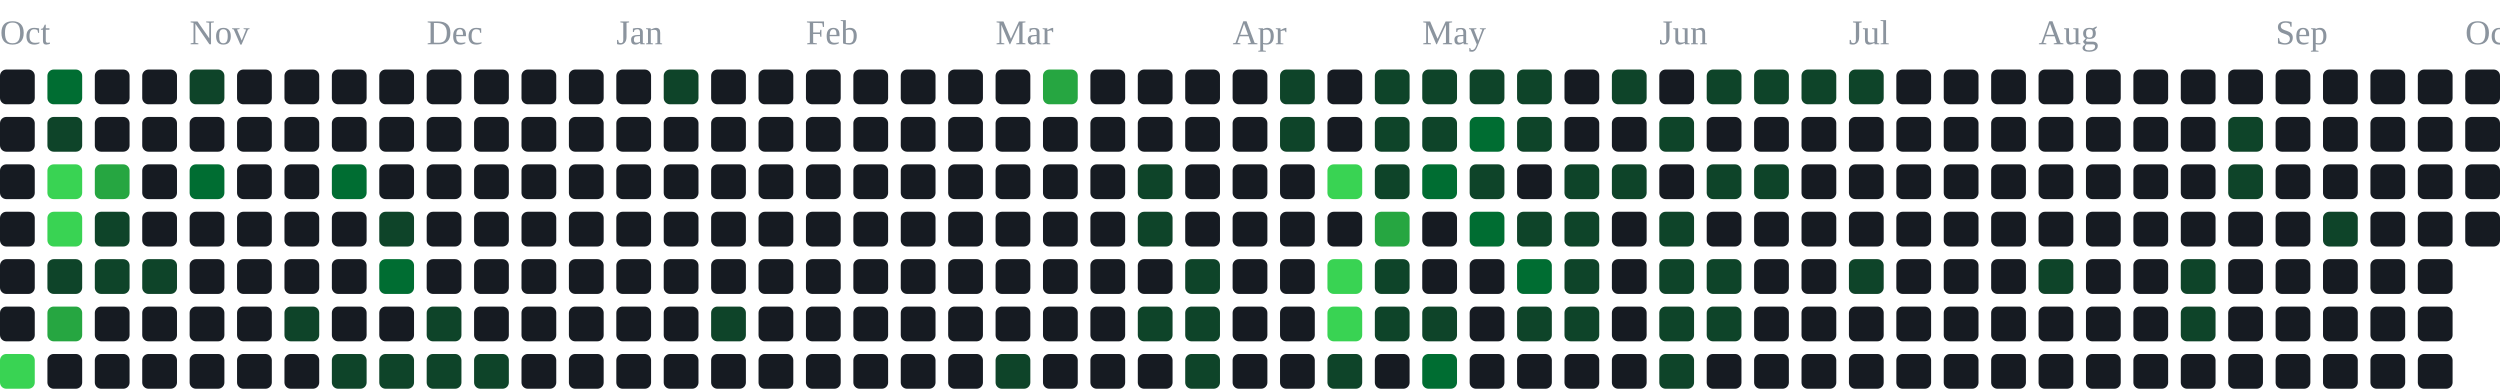
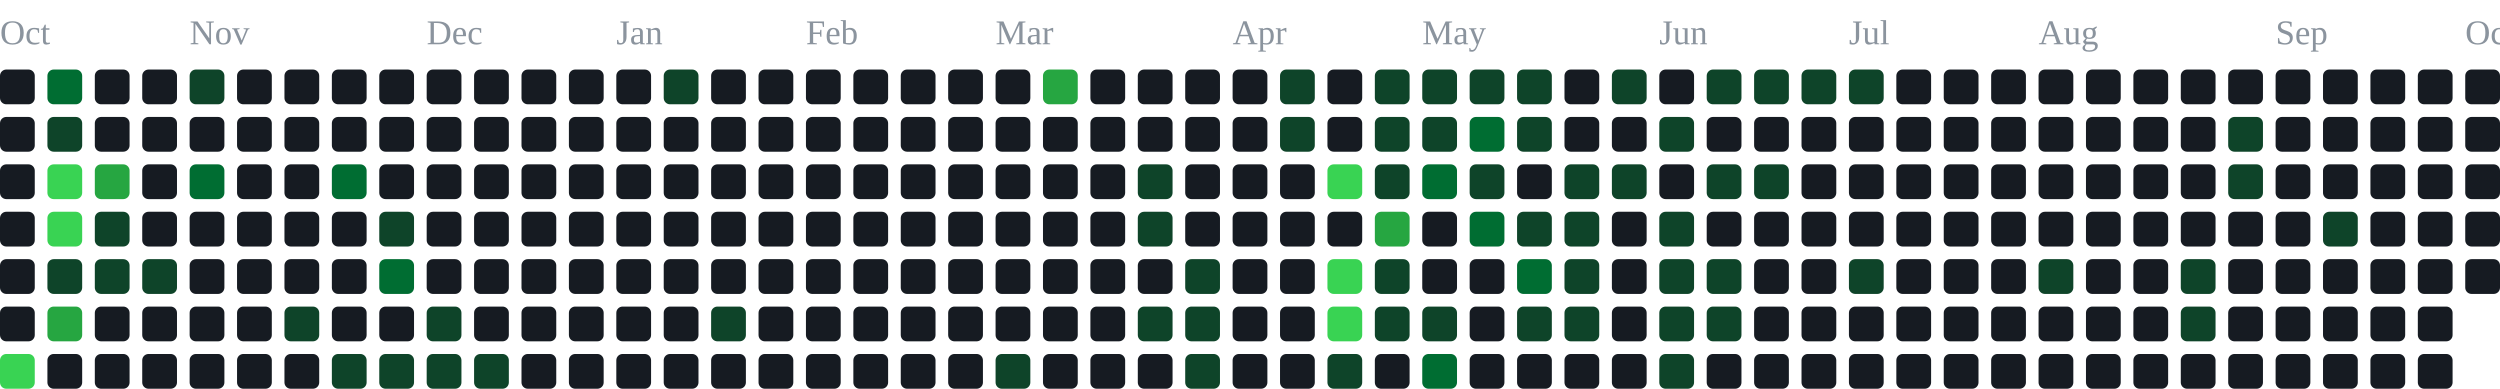
<svg xmlns="http://www.w3.org/2000/svg" width="791" height="123" viewBox="0 0 791 123" role="img" aria-label="contribution graph">
  <text x="0" y="14" font-size="11" fill="#8b949e">Oct</text>
  <text x="60" y="14" font-size="11" fill="#8b949e">Nov</text>
  <text x="135" y="14" font-size="11" fill="#8b949e">Dec</text>
  <text x="195" y="14" font-size="11" fill="#8b949e">Jan</text>
  <text x="255" y="14" font-size="11" fill="#8b949e">Feb</text>
  <text x="315" y="14" font-size="11" fill="#8b949e">Mar</text>
  <text x="390" y="14" font-size="11" fill="#8b949e">Apr</text>
  <text x="450" y="14" font-size="11" fill="#8b949e">May</text>
  <text x="525" y="14" font-size="11" fill="#8b949e">Jun</text>
  <text x="585" y="14" font-size="11" fill="#8b949e">Jul</text>
  <text x="645" y="14" font-size="11" fill="#8b949e">Aug</text>
  <text x="720" y="14" font-size="11" fill="#8b949e">Sep</text>
  <text x="780" y="14" font-size="11" fill="#8b949e">Oct</text>
  <rect x="0" y="22" width="11" height="11" rx="2" fill="#161b22" />
  <rect x="0" y="37" width="11" height="11" rx="2" fill="#161b22" />
  <rect x="0" y="52" width="11" height="11" rx="2" fill="#161b22" />
  <rect x="0" y="67" width="11" height="11" rx="2" fill="#161b22" />
  <rect x="0" y="82" width="11" height="11" rx="2" fill="#161b22" />
  <rect x="0" y="97" width="11" height="11" rx="2" fill="#161b22" />
  <rect x="0" y="112" width="11" height="11" rx="2" fill="#39d353" />
  <rect x="15" y="22" width="11" height="11" rx="2" fill="#006d32" />
  <rect x="15" y="37" width="11" height="11" rx="2" fill="#0e4429" />
  <rect x="15" y="52" width="11" height="11" rx="2" fill="#39d353" />
  <rect x="15" y="67" width="11" height="11" rx="2" fill="#39d353" />
  <rect x="15" y="82" width="11" height="11" rx="2" fill="#0e4429" />
  <rect x="15" y="97" width="11" height="11" rx="2" fill="#26a641" />
  <rect x="15" y="112" width="11" height="11" rx="2" fill="#161b22" />
  <rect x="30" y="22" width="11" height="11" rx="2" fill="#161b22" />
  <rect x="30" y="37" width="11" height="11" rx="2" fill="#161b22" />
  <rect x="30" y="52" width="11" height="11" rx="2" fill="#26a641" />
  <rect x="30" y="67" width="11" height="11" rx="2" fill="#0e4429" />
  <rect x="30" y="82" width="11" height="11" rx="2" fill="#0e4429" />
  <rect x="30" y="97" width="11" height="11" rx="2" fill="#161b22" />
  <rect x="30" y="112" width="11" height="11" rx="2" fill="#161b22" />
  <rect x="45" y="22" width="11" height="11" rx="2" fill="#161b22" />
  <rect x="45" y="37" width="11" height="11" rx="2" fill="#161b22" />
  <rect x="45" y="52" width="11" height="11" rx="2" fill="#161b22" />
  <rect x="45" y="67" width="11" height="11" rx="2" fill="#161b22" />
  <rect x="45" y="82" width="11" height="11" rx="2" fill="#0e4429" />
  <rect x="45" y="97" width="11" height="11" rx="2" fill="#161b22" />
  <rect x="45" y="112" width="11" height="11" rx="2" fill="#161b22" />
  <rect x="60" y="22" width="11" height="11" rx="2" fill="#0e4429" />
  <rect x="60" y="37" width="11" height="11" rx="2" fill="#161b22" />
  <rect x="60" y="52" width="11" height="11" rx="2" fill="#006d32" />
  <rect x="60" y="67" width="11" height="11" rx="2" fill="#161b22" />
  <rect x="60" y="82" width="11" height="11" rx="2" fill="#161b22" />
  <rect x="60" y="97" width="11" height="11" rx="2" fill="#161b22" />
  <rect x="60" y="112" width="11" height="11" rx="2" fill="#161b22" />
  <rect x="75" y="22" width="11" height="11" rx="2" fill="#161b22" />
  <rect x="75" y="37" width="11" height="11" rx="2" fill="#161b22" />
  <rect x="75" y="52" width="11" height="11" rx="2" fill="#161b22" />
  <rect x="75" y="67" width="11" height="11" rx="2" fill="#161b22" />
  <rect x="75" y="82" width="11" height="11" rx="2" fill="#161b22" />
  <rect x="75" y="97" width="11" height="11" rx="2" fill="#161b22" />
  <rect x="75" y="112" width="11" height="11" rx="2" fill="#161b22" />
  <rect x="90" y="22" width="11" height="11" rx="2" fill="#161b22" />
  <rect x="90" y="37" width="11" height="11" rx="2" fill="#161b22" />
  <rect x="90" y="52" width="11" height="11" rx="2" fill="#161b22" />
  <rect x="90" y="67" width="11" height="11" rx="2" fill="#161b22" />
  <rect x="90" y="82" width="11" height="11" rx="2" fill="#161b22" />
  <rect x="90" y="97" width="11" height="11" rx="2" fill="#0e4429" />
  <rect x="90" y="112" width="11" height="11" rx="2" fill="#161b22" />
  <rect x="105" y="22" width="11" height="11" rx="2" fill="#161b22" />
  <rect x="105" y="37" width="11" height="11" rx="2" fill="#161b22" />
  <rect x="105" y="52" width="11" height="11" rx="2" fill="#006d32" />
  <rect x="105" y="67" width="11" height="11" rx="2" fill="#161b22" />
  <rect x="105" y="82" width="11" height="11" rx="2" fill="#161b22" />
  <rect x="105" y="97" width="11" height="11" rx="2" fill="#161b22" />
  <rect x="105" y="112" width="11" height="11" rx="2" fill="#0e4429" />
  <rect x="120" y="22" width="11" height="11" rx="2" fill="#161b22" />
  <rect x="120" y="37" width="11" height="11" rx="2" fill="#161b22" />
  <rect x="120" y="52" width="11" height="11" rx="2" fill="#161b22" />
  <rect x="120" y="67" width="11" height="11" rx="2" fill="#0e4429" />
  <rect x="120" y="82" width="11" height="11" rx="2" fill="#006d32" />
  <rect x="120" y="97" width="11" height="11" rx="2" fill="#161b22" />
  <rect x="120" y="112" width="11" height="11" rx="2" fill="#0e4429" />
  <rect x="135" y="22" width="11" height="11" rx="2" fill="#161b22" />
  <rect x="135" y="37" width="11" height="11" rx="2" fill="#161b22" />
  <rect x="135" y="52" width="11" height="11" rx="2" fill="#161b22" />
  <rect x="135" y="67" width="11" height="11" rx="2" fill="#161b22" />
  <rect x="135" y="82" width="11" height="11" rx="2" fill="#161b22" />
  <rect x="135" y="97" width="11" height="11" rx="2" fill="#0e4429" />
  <rect x="135" y="112" width="11" height="11" rx="2" fill="#0e4429" />
  <rect x="150" y="22" width="11" height="11" rx="2" fill="#161b22" />
  <rect x="150" y="37" width="11" height="11" rx="2" fill="#161b22" />
  <rect x="150" y="52" width="11" height="11" rx="2" fill="#161b22" />
  <rect x="150" y="67" width="11" height="11" rx="2" fill="#161b22" />
  <rect x="150" y="82" width="11" height="11" rx="2" fill="#161b22" />
  <rect x="150" y="97" width="11" height="11" rx="2" fill="#161b22" />
  <rect x="150" y="112" width="11" height="11" rx="2" fill="#0e4429" />
  <rect x="165" y="22" width="11" height="11" rx="2" fill="#161b22" />
  <rect x="165" y="37" width="11" height="11" rx="2" fill="#161b22" />
  <rect x="165" y="52" width="11" height="11" rx="2" fill="#161b22" />
  <rect x="165" y="67" width="11" height="11" rx="2" fill="#161b22" />
  <rect x="165" y="82" width="11" height="11" rx="2" fill="#161b22" />
  <rect x="165" y="97" width="11" height="11" rx="2" fill="#161b22" />
  <rect x="165" y="112" width="11" height="11" rx="2" fill="#161b22" />
  <rect x="180" y="22" width="11" height="11" rx="2" fill="#161b22" />
  <rect x="180" y="37" width="11" height="11" rx="2" fill="#161b22" />
  <rect x="180" y="52" width="11" height="11" rx="2" fill="#161b22" />
  <rect x="180" y="67" width="11" height="11" rx="2" fill="#161b22" />
  <rect x="180" y="82" width="11" height="11" rx="2" fill="#161b22" />
  <rect x="180" y="97" width="11" height="11" rx="2" fill="#161b22" />
  <rect x="180" y="112" width="11" height="11" rx="2" fill="#161b22" />
  <rect x="195" y="22" width="11" height="11" rx="2" fill="#161b22" />
  <rect x="195" y="37" width="11" height="11" rx="2" fill="#161b22" />
  <rect x="195" y="52" width="11" height="11" rx="2" fill="#161b22" />
  <rect x="195" y="67" width="11" height="11" rx="2" fill="#161b22" />
  <rect x="195" y="82" width="11" height="11" rx="2" fill="#161b22" />
  <rect x="195" y="97" width="11" height="11" rx="2" fill="#161b22" />
  <rect x="195" y="112" width="11" height="11" rx="2" fill="#161b22" />
  <rect x="210" y="22" width="11" height="11" rx="2" fill="#0e4429" />
  <rect x="210" y="37" width="11" height="11" rx="2" fill="#161b22" />
  <rect x="210" y="52" width="11" height="11" rx="2" fill="#161b22" />
  <rect x="210" y="67" width="11" height="11" rx="2" fill="#161b22" />
  <rect x="210" y="82" width="11" height="11" rx="2" fill="#161b22" />
  <rect x="210" y="97" width="11" height="11" rx="2" fill="#161b22" />
  <rect x="210" y="112" width="11" height="11" rx="2" fill="#161b22" />
  <rect x="225" y="22" width="11" height="11" rx="2" fill="#161b22" />
  <rect x="225" y="37" width="11" height="11" rx="2" fill="#161b22" />
  <rect x="225" y="52" width="11" height="11" rx="2" fill="#161b22" />
  <rect x="225" y="67" width="11" height="11" rx="2" fill="#161b22" />
  <rect x="225" y="82" width="11" height="11" rx="2" fill="#161b22" />
  <rect x="225" y="97" width="11" height="11" rx="2" fill="#0e4429" />
  <rect x="225" y="112" width="11" height="11" rx="2" fill="#161b22" />
  <rect x="240" y="22" width="11" height="11" rx="2" fill="#161b22" />
  <rect x="240" y="37" width="11" height="11" rx="2" fill="#161b22" />
  <rect x="240" y="52" width="11" height="11" rx="2" fill="#161b22" />
  <rect x="240" y="67" width="11" height="11" rx="2" fill="#161b22" />
  <rect x="240" y="82" width="11" height="11" rx="2" fill="#161b22" />
  <rect x="240" y="97" width="11" height="11" rx="2" fill="#161b22" />
  <rect x="240" y="112" width="11" height="11" rx="2" fill="#161b22" />
  <rect x="255" y="22" width="11" height="11" rx="2" fill="#161b22" />
  <rect x="255" y="37" width="11" height="11" rx="2" fill="#161b22" />
  <rect x="255" y="52" width="11" height="11" rx="2" fill="#161b22" />
  <rect x="255" y="67" width="11" height="11" rx="2" fill="#161b22" />
  <rect x="255" y="82" width="11" height="11" rx="2" fill="#161b22" />
  <rect x="255" y="97" width="11" height="11" rx="2" fill="#161b22" />
  <rect x="255" y="112" width="11" height="11" rx="2" fill="#161b22" />
  <rect x="270" y="22" width="11" height="11" rx="2" fill="#161b22" />
  <rect x="270" y="37" width="11" height="11" rx="2" fill="#161b22" />
  <rect x="270" y="52" width="11" height="11" rx="2" fill="#161b22" />
  <rect x="270" y="67" width="11" height="11" rx="2" fill="#161b22" />
  <rect x="270" y="82" width="11" height="11" rx="2" fill="#161b22" />
  <rect x="270" y="97" width="11" height="11" rx="2" fill="#161b22" />
  <rect x="270" y="112" width="11" height="11" rx="2" fill="#161b22" />
  <rect x="285" y="22" width="11" height="11" rx="2" fill="#161b22" />
  <rect x="285" y="37" width="11" height="11" rx="2" fill="#161b22" />
  <rect x="285" y="52" width="11" height="11" rx="2" fill="#161b22" />
  <rect x="285" y="67" width="11" height="11" rx="2" fill="#161b22" />
  <rect x="285" y="82" width="11" height="11" rx="2" fill="#161b22" />
  <rect x="285" y="97" width="11" height="11" rx="2" fill="#161b22" />
  <rect x="285" y="112" width="11" height="11" rx="2" fill="#161b22" />
  <rect x="300" y="22" width="11" height="11" rx="2" fill="#161b22" />
  <rect x="300" y="37" width="11" height="11" rx="2" fill="#161b22" />
  <rect x="300" y="52" width="11" height="11" rx="2" fill="#161b22" />
  <rect x="300" y="67" width="11" height="11" rx="2" fill="#161b22" />
  <rect x="300" y="82" width="11" height="11" rx="2" fill="#161b22" />
  <rect x="300" y="97" width="11" height="11" rx="2" fill="#161b22" />
  <rect x="300" y="112" width="11" height="11" rx="2" fill="#161b22" />
  <rect x="315" y="22" width="11" height="11" rx="2" fill="#161b22" />
  <rect x="315" y="37" width="11" height="11" rx="2" fill="#161b22" />
  <rect x="315" y="52" width="11" height="11" rx="2" fill="#161b22" />
  <rect x="315" y="67" width="11" height="11" rx="2" fill="#161b22" />
  <rect x="315" y="82" width="11" height="11" rx="2" fill="#161b22" />
  <rect x="315" y="97" width="11" height="11" rx="2" fill="#161b22" />
  <rect x="315" y="112" width="11" height="11" rx="2" fill="#0e4429" />
  <rect x="330" y="22" width="11" height="11" rx="2" fill="#26a641" />
  <rect x="330" y="37" width="11" height="11" rx="2" fill="#161b22" />
  <rect x="330" y="52" width="11" height="11" rx="2" fill="#161b22" />
  <rect x="330" y="67" width="11" height="11" rx="2" fill="#161b22" />
  <rect x="330" y="82" width="11" height="11" rx="2" fill="#161b22" />
  <rect x="330" y="97" width="11" height="11" rx="2" fill="#161b22" />
  <rect x="330" y="112" width="11" height="11" rx="2" fill="#161b22" />
  <rect x="345" y="22" width="11" height="11" rx="2" fill="#161b22" />
  <rect x="345" y="37" width="11" height="11" rx="2" fill="#161b22" />
  <rect x="345" y="52" width="11" height="11" rx="2" fill="#161b22" />
  <rect x="345" y="67" width="11" height="11" rx="2" fill="#161b22" />
  <rect x="345" y="82" width="11" height="11" rx="2" fill="#161b22" />
  <rect x="345" y="97" width="11" height="11" rx="2" fill="#161b22" />
  <rect x="345" y="112" width="11" height="11" rx="2" fill="#161b22" />
  <rect x="360" y="22" width="11" height="11" rx="2" fill="#161b22" />
  <rect x="360" y="37" width="11" height="11" rx="2" fill="#161b22" />
  <rect x="360" y="52" width="11" height="11" rx="2" fill="#0e4429" />
  <rect x="360" y="67" width="11" height="11" rx="2" fill="#0e4429" />
  <rect x="360" y="82" width="11" height="11" rx="2" fill="#161b22" />
  <rect x="360" y="97" width="11" height="11" rx="2" fill="#0e4429" />
  <rect x="360" y="112" width="11" height="11" rx="2" fill="#161b22" />
  <rect x="375" y="22" width="11" height="11" rx="2" fill="#161b22" />
  <rect x="375" y="37" width="11" height="11" rx="2" fill="#161b22" />
  <rect x="375" y="52" width="11" height="11" rx="2" fill="#161b22" />
  <rect x="375" y="67" width="11" height="11" rx="2" fill="#161b22" />
  <rect x="375" y="82" width="11" height="11" rx="2" fill="#0e4429" />
  <rect x="375" y="97" width="11" height="11" rx="2" fill="#0e4429" />
  <rect x="375" y="112" width="11" height="11" rx="2" fill="#0e4429" />
  <rect x="390" y="22" width="11" height="11" rx="2" fill="#161b22" />
  <rect x="390" y="37" width="11" height="11" rx="2" fill="#161b22" />
  <rect x="390" y="52" width="11" height="11" rx="2" fill="#161b22" />
  <rect x="390" y="67" width="11" height="11" rx="2" fill="#161b22" />
  <rect x="390" y="82" width="11" height="11" rx="2" fill="#161b22" />
  <rect x="390" y="97" width="11" height="11" rx="2" fill="#161b22" />
  <rect x="390" y="112" width="11" height="11" rx="2" fill="#161b22" />
  <rect x="405" y="22" width="11" height="11" rx="2" fill="#0e4429" />
  <rect x="405" y="37" width="11" height="11" rx="2" fill="#0e4429" />
  <rect x="405" y="52" width="11" height="11" rx="2" fill="#161b22" />
  <rect x="405" y="67" width="11" height="11" rx="2" fill="#161b22" />
  <rect x="405" y="82" width="11" height="11" rx="2" fill="#161b22" />
  <rect x="405" y="97" width="11" height="11" rx="2" fill="#161b22" />
  <rect x="405" y="112" width="11" height="11" rx="2" fill="#161b22" />
  <rect x="420" y="22" width="11" height="11" rx="2" fill="#161b22" />
  <rect x="420" y="37" width="11" height="11" rx="2" fill="#161b22" />
  <rect x="420" y="52" width="11" height="11" rx="2" fill="#39d353" />
  <rect x="420" y="67" width="11" height="11" rx="2" fill="#161b22" />
  <rect x="420" y="82" width="11" height="11" rx="2" fill="#39d353" />
  <rect x="420" y="97" width="11" height="11" rx="2" fill="#39d353" />
  <rect x="420" y="112" width="11" height="11" rx="2" fill="#0e4429" />
  <rect x="435" y="22" width="11" height="11" rx="2" fill="#0e4429" />
  <rect x="435" y="37" width="11" height="11" rx="2" fill="#0e4429" />
  <rect x="435" y="52" width="11" height="11" rx="2" fill="#0e4429" />
  <rect x="435" y="67" width="11" height="11" rx="2" fill="#26a641" />
  <rect x="435" y="82" width="11" height="11" rx="2" fill="#0e4429" />
  <rect x="435" y="97" width="11" height="11" rx="2" fill="#0e4429" />
  <rect x="435" y="112" width="11" height="11" rx="2" fill="#161b22" />
  <rect x="450" y="22" width="11" height="11" rx="2" fill="#0e4429" />
  <rect x="450" y="37" width="11" height="11" rx="2" fill="#0e4429" />
  <rect x="450" y="52" width="11" height="11" rx="2" fill="#006d32" />
  <rect x="450" y="67" width="11" height="11" rx="2" fill="#161b22" />
  <rect x="450" y="82" width="11" height="11" rx="2" fill="#161b22" />
  <rect x="450" y="97" width="11" height="11" rx="2" fill="#0e4429" />
  <rect x="450" y="112" width="11" height="11" rx="2" fill="#006d32" />
  <rect x="465" y="22" width="11" height="11" rx="2" fill="#0e4429" />
  <rect x="465" y="37" width="11" height="11" rx="2" fill="#006d32" />
  <rect x="465" y="52" width="11" height="11" rx="2" fill="#0e4429" />
  <rect x="465" y="67" width="11" height="11" rx="2" fill="#006d32" />
  <rect x="465" y="82" width="11" height="11" rx="2" fill="#161b22" />
  <rect x="465" y="97" width="11" height="11" rx="2" fill="#161b22" />
  <rect x="465" y="112" width="11" height="11" rx="2" fill="#161b22" />
  <rect x="480" y="22" width="11" height="11" rx="2" fill="#0e4429" />
  <rect x="480" y="37" width="11" height="11" rx="2" fill="#0e4429" />
  <rect x="480" y="52" width="11" height="11" rx="2" fill="#161b22" />
  <rect x="480" y="67" width="11" height="11" rx="2" fill="#0e4429" />
  <rect x="480" y="82" width="11" height="11" rx="2" fill="#006d32" />
  <rect x="480" y="97" width="11" height="11" rx="2" fill="#0e4429" />
  <rect x="480" y="112" width="11" height="11" rx="2" fill="#161b22" />
  <rect x="495" y="22" width="11" height="11" rx="2" fill="#161b22" />
  <rect x="495" y="37" width="11" height="11" rx="2" fill="#161b22" />
  <rect x="495" y="52" width="11" height="11" rx="2" fill="#0e4429" />
  <rect x="495" y="67" width="11" height="11" rx="2" fill="#0e4429" />
  <rect x="495" y="82" width="11" height="11" rx="2" fill="#0e4429" />
  <rect x="495" y="97" width="11" height="11" rx="2" fill="#0e4429" />
  <rect x="495" y="112" width="11" height="11" rx="2" fill="#161b22" />
  <rect x="510" y="22" width="11" height="11" rx="2" fill="#0e4429" />
  <rect x="510" y="37" width="11" height="11" rx="2" fill="#161b22" />
  <rect x="510" y="52" width="11" height="11" rx="2" fill="#0e4429" />
  <rect x="510" y="67" width="11" height="11" rx="2" fill="#161b22" />
  <rect x="510" y="82" width="11" height="11" rx="2" fill="#161b22" />
  <rect x="510" y="97" width="11" height="11" rx="2" fill="#161b22" />
  <rect x="510" y="112" width="11" height="11" rx="2" fill="#161b22" />
  <rect x="525" y="22" width="11" height="11" rx="2" fill="#161b22" />
  <rect x="525" y="37" width="11" height="11" rx="2" fill="#0e4429" />
  <rect x="525" y="52" width="11" height="11" rx="2" fill="#161b22" />
  <rect x="525" y="67" width="11" height="11" rx="2" fill="#0e4429" />
  <rect x="525" y="82" width="11" height="11" rx="2" fill="#0e4429" />
  <rect x="525" y="97" width="11" height="11" rx="2" fill="#0e4429" />
  <rect x="525" y="112" width="11" height="11" rx="2" fill="#0e4429" />
  <rect x="540" y="22" width="11" height="11" rx="2" fill="#0e4429" />
  <rect x="540" y="37" width="11" height="11" rx="2" fill="#161b22" />
  <rect x="540" y="52" width="11" height="11" rx="2" fill="#0e4429" />
  <rect x="540" y="67" width="11" height="11" rx="2" fill="#161b22" />
  <rect x="540" y="82" width="11" height="11" rx="2" fill="#0e4429" />
  <rect x="540" y="97" width="11" height="11" rx="2" fill="#0e4429" />
  <rect x="540" y="112" width="11" height="11" rx="2" fill="#161b22" />
  <rect x="555" y="22" width="11" height="11" rx="2" fill="#0e4429" />
  <rect x="555" y="37" width="11" height="11" rx="2" fill="#161b22" />
  <rect x="555" y="52" width="11" height="11" rx="2" fill="#0e4429" />
  <rect x="555" y="67" width="11" height="11" rx="2" fill="#161b22" />
  <rect x="555" y="82" width="11" height="11" rx="2" fill="#161b22" />
  <rect x="555" y="97" width="11" height="11" rx="2" fill="#161b22" />
  <rect x="555" y="112" width="11" height="11" rx="2" fill="#161b22" />
  <rect x="570" y="22" width="11" height="11" rx="2" fill="#0e4429" />
  <rect x="570" y="37" width="11" height="11" rx="2" fill="#161b22" />
  <rect x="570" y="52" width="11" height="11" rx="2" fill="#161b22" />
  <rect x="570" y="67" width="11" height="11" rx="2" fill="#161b22" />
  <rect x="570" y="82" width="11" height="11" rx="2" fill="#161b22" />
  <rect x="570" y="97" width="11" height="11" rx="2" fill="#161b22" />
  <rect x="570" y="112" width="11" height="11" rx="2" fill="#161b22" />
  <rect x="585" y="22" width="11" height="11" rx="2" fill="#0e4429" />
  <rect x="585" y="37" width="11" height="11" rx="2" fill="#161b22" />
  <rect x="585" y="52" width="11" height="11" rx="2" fill="#161b22" />
  <rect x="585" y="67" width="11" height="11" rx="2" fill="#161b22" />
  <rect x="585" y="82" width="11" height="11" rx="2" fill="#0e4429" />
  <rect x="585" y="97" width="11" height="11" rx="2" fill="#161b22" />
  <rect x="585" y="112" width="11" height="11" rx="2" fill="#161b22" />
  <rect x="600" y="22" width="11" height="11" rx="2" fill="#161b22" />
  <rect x="600" y="37" width="11" height="11" rx="2" fill="#161b22" />
  <rect x="600" y="52" width="11" height="11" rx="2" fill="#161b22" />
  <rect x="600" y="67" width="11" height="11" rx="2" fill="#161b22" />
  <rect x="600" y="82" width="11" height="11" rx="2" fill="#161b22" />
  <rect x="600" y="97" width="11" height="11" rx="2" fill="#161b22" />
  <rect x="600" y="112" width="11" height="11" rx="2" fill="#161b22" />
  <rect x="615" y="22" width="11" height="11" rx="2" fill="#161b22" />
  <rect x="615" y="37" width="11" height="11" rx="2" fill="#161b22" />
  <rect x="615" y="52" width="11" height="11" rx="2" fill="#161b22" />
  <rect x="615" y="67" width="11" height="11" rx="2" fill="#161b22" />
  <rect x="615" y="82" width="11" height="11" rx="2" fill="#161b22" />
  <rect x="615" y="97" width="11" height="11" rx="2" fill="#161b22" />
  <rect x="615" y="112" width="11" height="11" rx="2" fill="#161b22" />
  <rect x="630" y="22" width="11" height="11" rx="2" fill="#161b22" />
  <rect x="630" y="37" width="11" height="11" rx="2" fill="#161b22" />
  <rect x="630" y="52" width="11" height="11" rx="2" fill="#161b22" />
  <rect x="630" y="67" width="11" height="11" rx="2" fill="#161b22" />
  <rect x="630" y="82" width="11" height="11" rx="2" fill="#161b22" />
  <rect x="630" y="97" width="11" height="11" rx="2" fill="#161b22" />
  <rect x="630" y="112" width="11" height="11" rx="2" fill="#161b22" />
  <rect x="645" y="22" width="11" height="11" rx="2" fill="#161b22" />
  <rect x="645" y="37" width="11" height="11" rx="2" fill="#161b22" />
  <rect x="645" y="52" width="11" height="11" rx="2" fill="#161b22" />
  <rect x="645" y="67" width="11" height="11" rx="2" fill="#161b22" />
  <rect x="645" y="82" width="11" height="11" rx="2" fill="#0e4429" />
  <rect x="645" y="97" width="11" height="11" rx="2" fill="#161b22" />
  <rect x="645" y="112" width="11" height="11" rx="2" fill="#161b22" />
  <rect x="660" y="22" width="11" height="11" rx="2" fill="#161b22" />
  <rect x="660" y="37" width="11" height="11" rx="2" fill="#161b22" />
  <rect x="660" y="52" width="11" height="11" rx="2" fill="#161b22" />
  <rect x="660" y="67" width="11" height="11" rx="2" fill="#161b22" />
  <rect x="660" y="82" width="11" height="11" rx="2" fill="#161b22" />
  <rect x="660" y="97" width="11" height="11" rx="2" fill="#161b22" />
  <rect x="660" y="112" width="11" height="11" rx="2" fill="#161b22" />
  <rect x="675" y="22" width="11" height="11" rx="2" fill="#161b22" />
  <rect x="675" y="37" width="11" height="11" rx="2" fill="#161b22" />
  <rect x="675" y="52" width="11" height="11" rx="2" fill="#161b22" />
  <rect x="675" y="67" width="11" height="11" rx="2" fill="#161b22" />
  <rect x="675" y="82" width="11" height="11" rx="2" fill="#161b22" />
  <rect x="675" y="97" width="11" height="11" rx="2" fill="#161b22" />
  <rect x="675" y="112" width="11" height="11" rx="2" fill="#161b22" />
  <rect x="690" y="22" width="11" height="11" rx="2" fill="#161b22" />
  <rect x="690" y="37" width="11" height="11" rx="2" fill="#161b22" />
  <rect x="690" y="52" width="11" height="11" rx="2" fill="#161b22" />
  <rect x="690" y="67" width="11" height="11" rx="2" fill="#161b22" />
  <rect x="690" y="82" width="11" height="11" rx="2" fill="#0e4429" />
  <rect x="690" y="97" width="11" height="11" rx="2" fill="#0e4429" />
  <rect x="690" y="112" width="11" height="11" rx="2" fill="#161b22" />
  <rect x="705" y="22" width="11" height="11" rx="2" fill="#161b22" />
  <rect x="705" y="37" width="11" height="11" rx="2" fill="#0e4429" />
  <rect x="705" y="52" width="11" height="11" rx="2" fill="#0e4429" />
  <rect x="705" y="67" width="11" height="11" rx="2" fill="#161b22" />
  <rect x="705" y="82" width="11" height="11" rx="2" fill="#161b22" />
  <rect x="705" y="97" width="11" height="11" rx="2" fill="#161b22" />
  <rect x="705" y="112" width="11" height="11" rx="2" fill="#161b22" />
  <rect x="720" y="22" width="11" height="11" rx="2" fill="#161b22" />
  <rect x="720" y="37" width="11" height="11" rx="2" fill="#161b22" />
  <rect x="720" y="52" width="11" height="11" rx="2" fill="#161b22" />
  <rect x="720" y="67" width="11" height="11" rx="2" fill="#161b22" />
  <rect x="720" y="82" width="11" height="11" rx="2" fill="#161b22" />
  <rect x="720" y="97" width="11" height="11" rx="2" fill="#161b22" />
  <rect x="720" y="112" width="11" height="11" rx="2" fill="#161b22" />
  <rect x="735" y="22" width="11" height="11" rx="2" fill="#161b22" />
  <rect x="735" y="37" width="11" height="11" rx="2" fill="#161b22" />
  <rect x="735" y="52" width="11" height="11" rx="2" fill="#161b22" />
  <rect x="735" y="67" width="11" height="11" rx="2" fill="#0e4429" />
  <rect x="735" y="82" width="11" height="11" rx="2" fill="#161b22" />
  <rect x="735" y="97" width="11" height="11" rx="2" fill="#161b22" />
  <rect x="735" y="112" width="11" height="11" rx="2" fill="#161b22" />
  <rect x="750" y="22" width="11" height="11" rx="2" fill="#161b22" />
  <rect x="750" y="37" width="11" height="11" rx="2" fill="#161b22" />
  <rect x="750" y="52" width="11" height="11" rx="2" fill="#161b22" />
  <rect x="750" y="67" width="11" height="11" rx="2" fill="#161b22" />
  <rect x="750" y="82" width="11" height="11" rx="2" fill="#161b22" />
  <rect x="750" y="97" width="11" height="11" rx="2" fill="#161b22" />
  <rect x="750" y="112" width="11" height="11" rx="2" fill="#161b22" />
  <rect x="765" y="22" width="11" height="11" rx="2" fill="#161b22" />
  <rect x="765" y="37" width="11" height="11" rx="2" fill="#161b22" />
  <rect x="765" y="52" width="11" height="11" rx="2" fill="#161b22" />
  <rect x="765" y="67" width="11" height="11" rx="2" fill="#161b22" />
  <rect x="765" y="82" width="11" height="11" rx="2" fill="#161b22" />
  <rect x="765" y="97" width="11" height="11" rx="2" fill="#161b22" />
  <rect x="765" y="112" width="11" height="11" rx="2" fill="#161b22" />
  <rect x="780" y="22" width="11" height="11" rx="2" fill="#161b22" />
  <rect x="780" y="37" width="11" height="11" rx="2" fill="#161b22" />
  <rect x="780" y="52" width="11" height="11" rx="2" fill="#161b22" />
  <rect x="780" y="67" width="11" height="11" rx="2" fill="#161b22" />
+   <rect x="780" y="82" width="11" height="11" rx="2" fill="#161b22" />
</svg>
